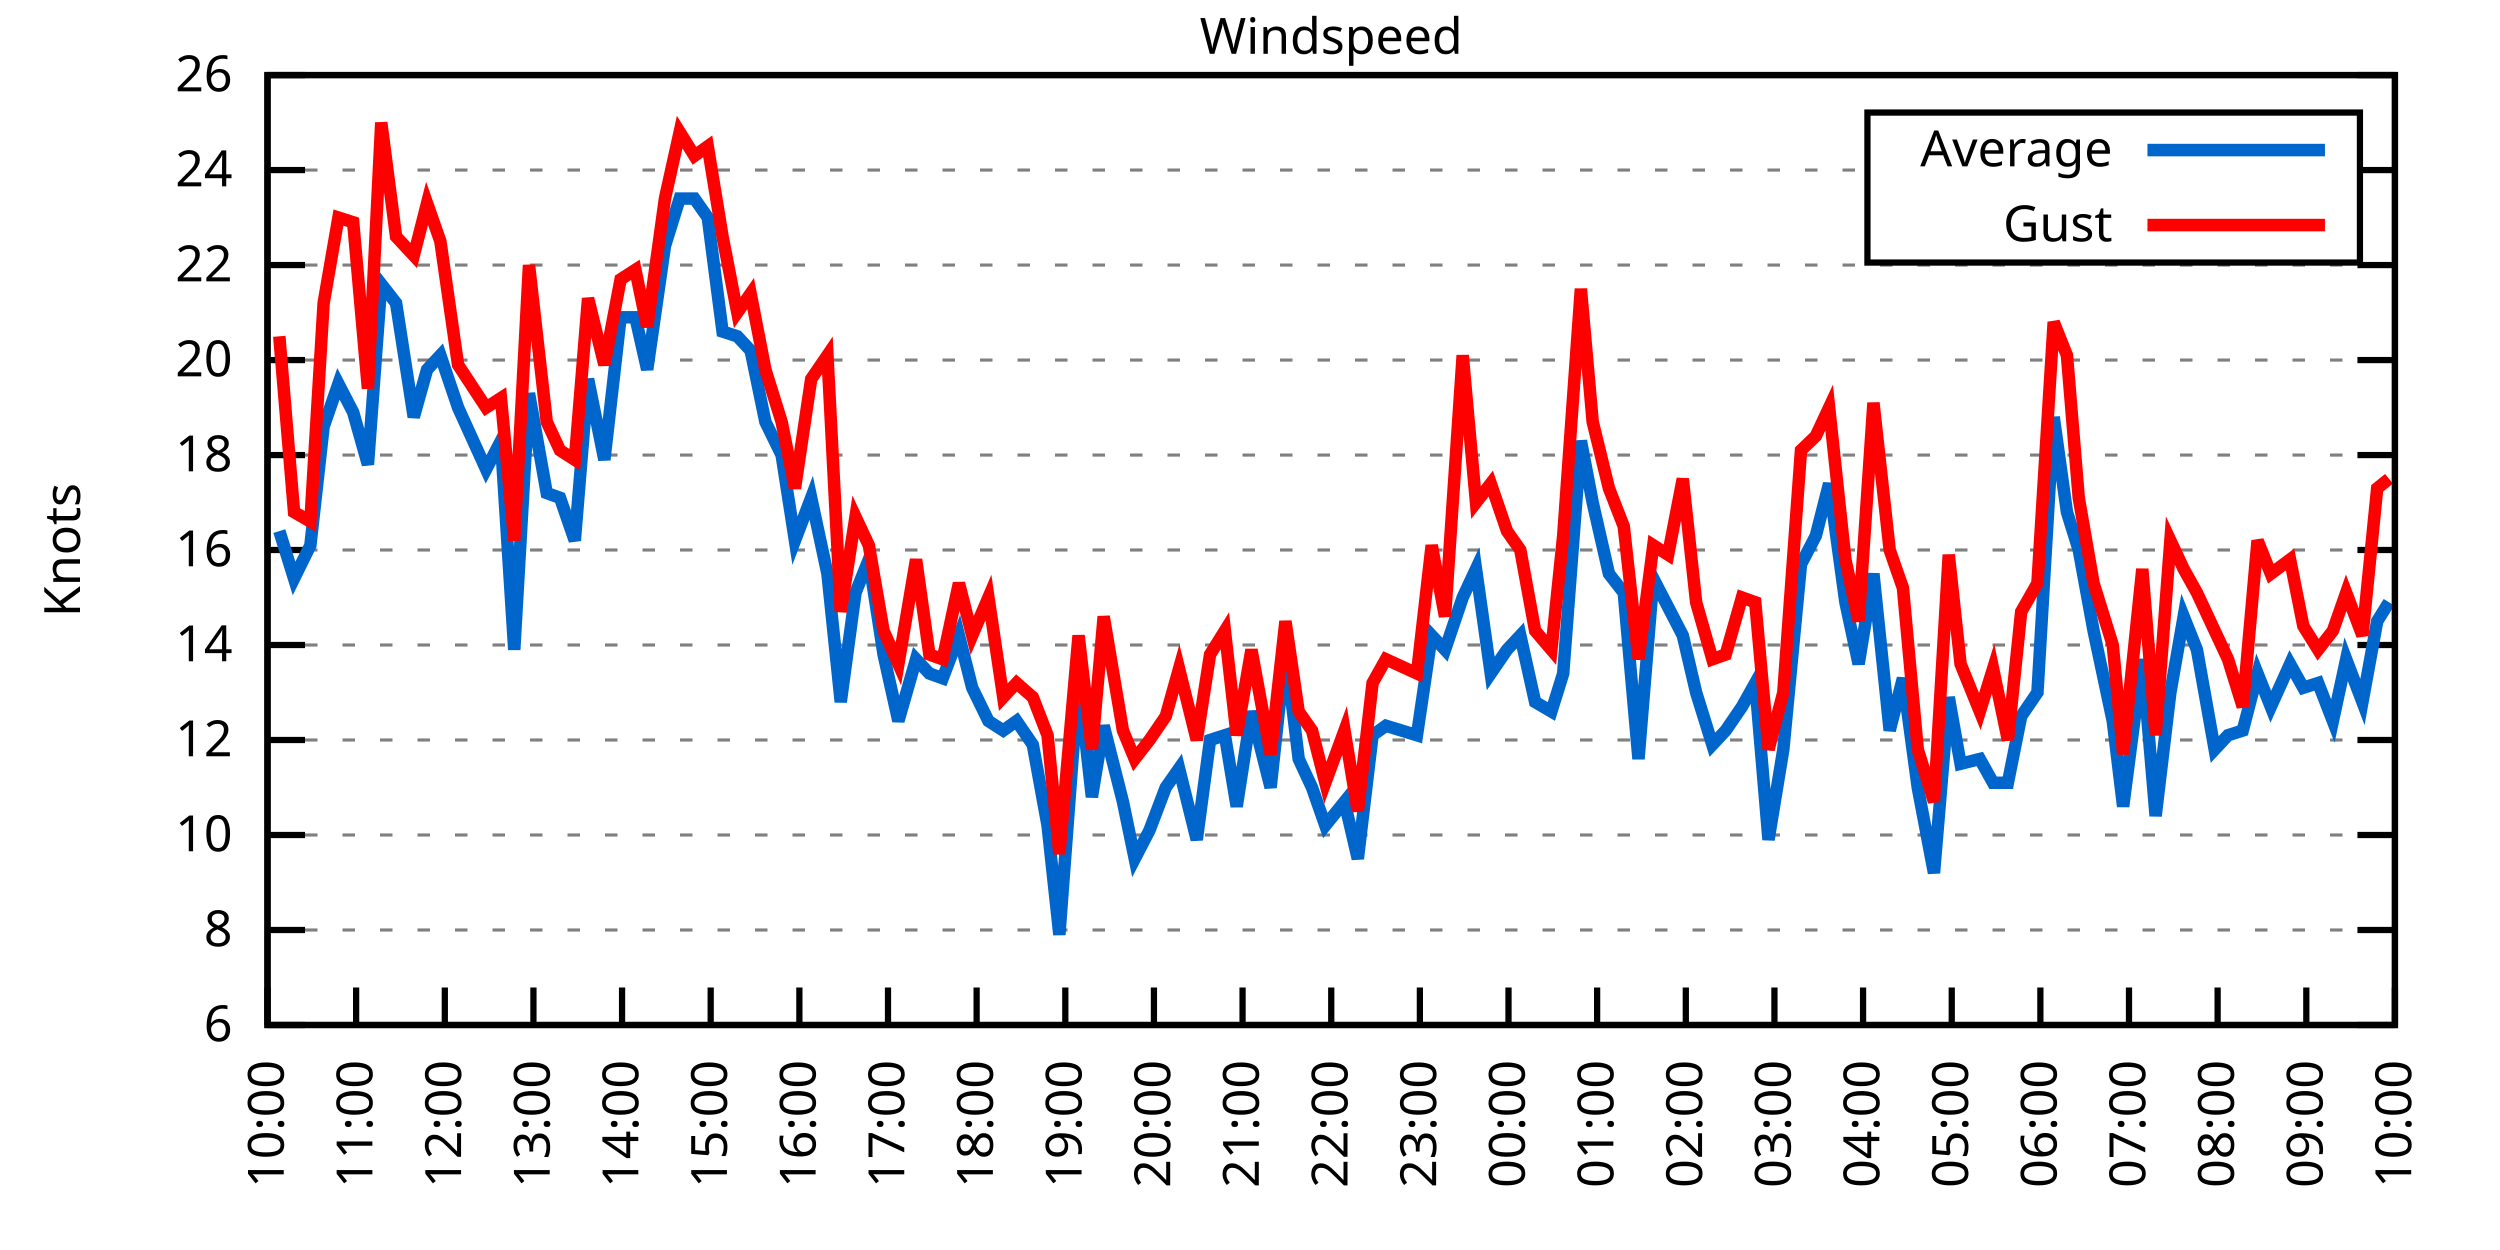
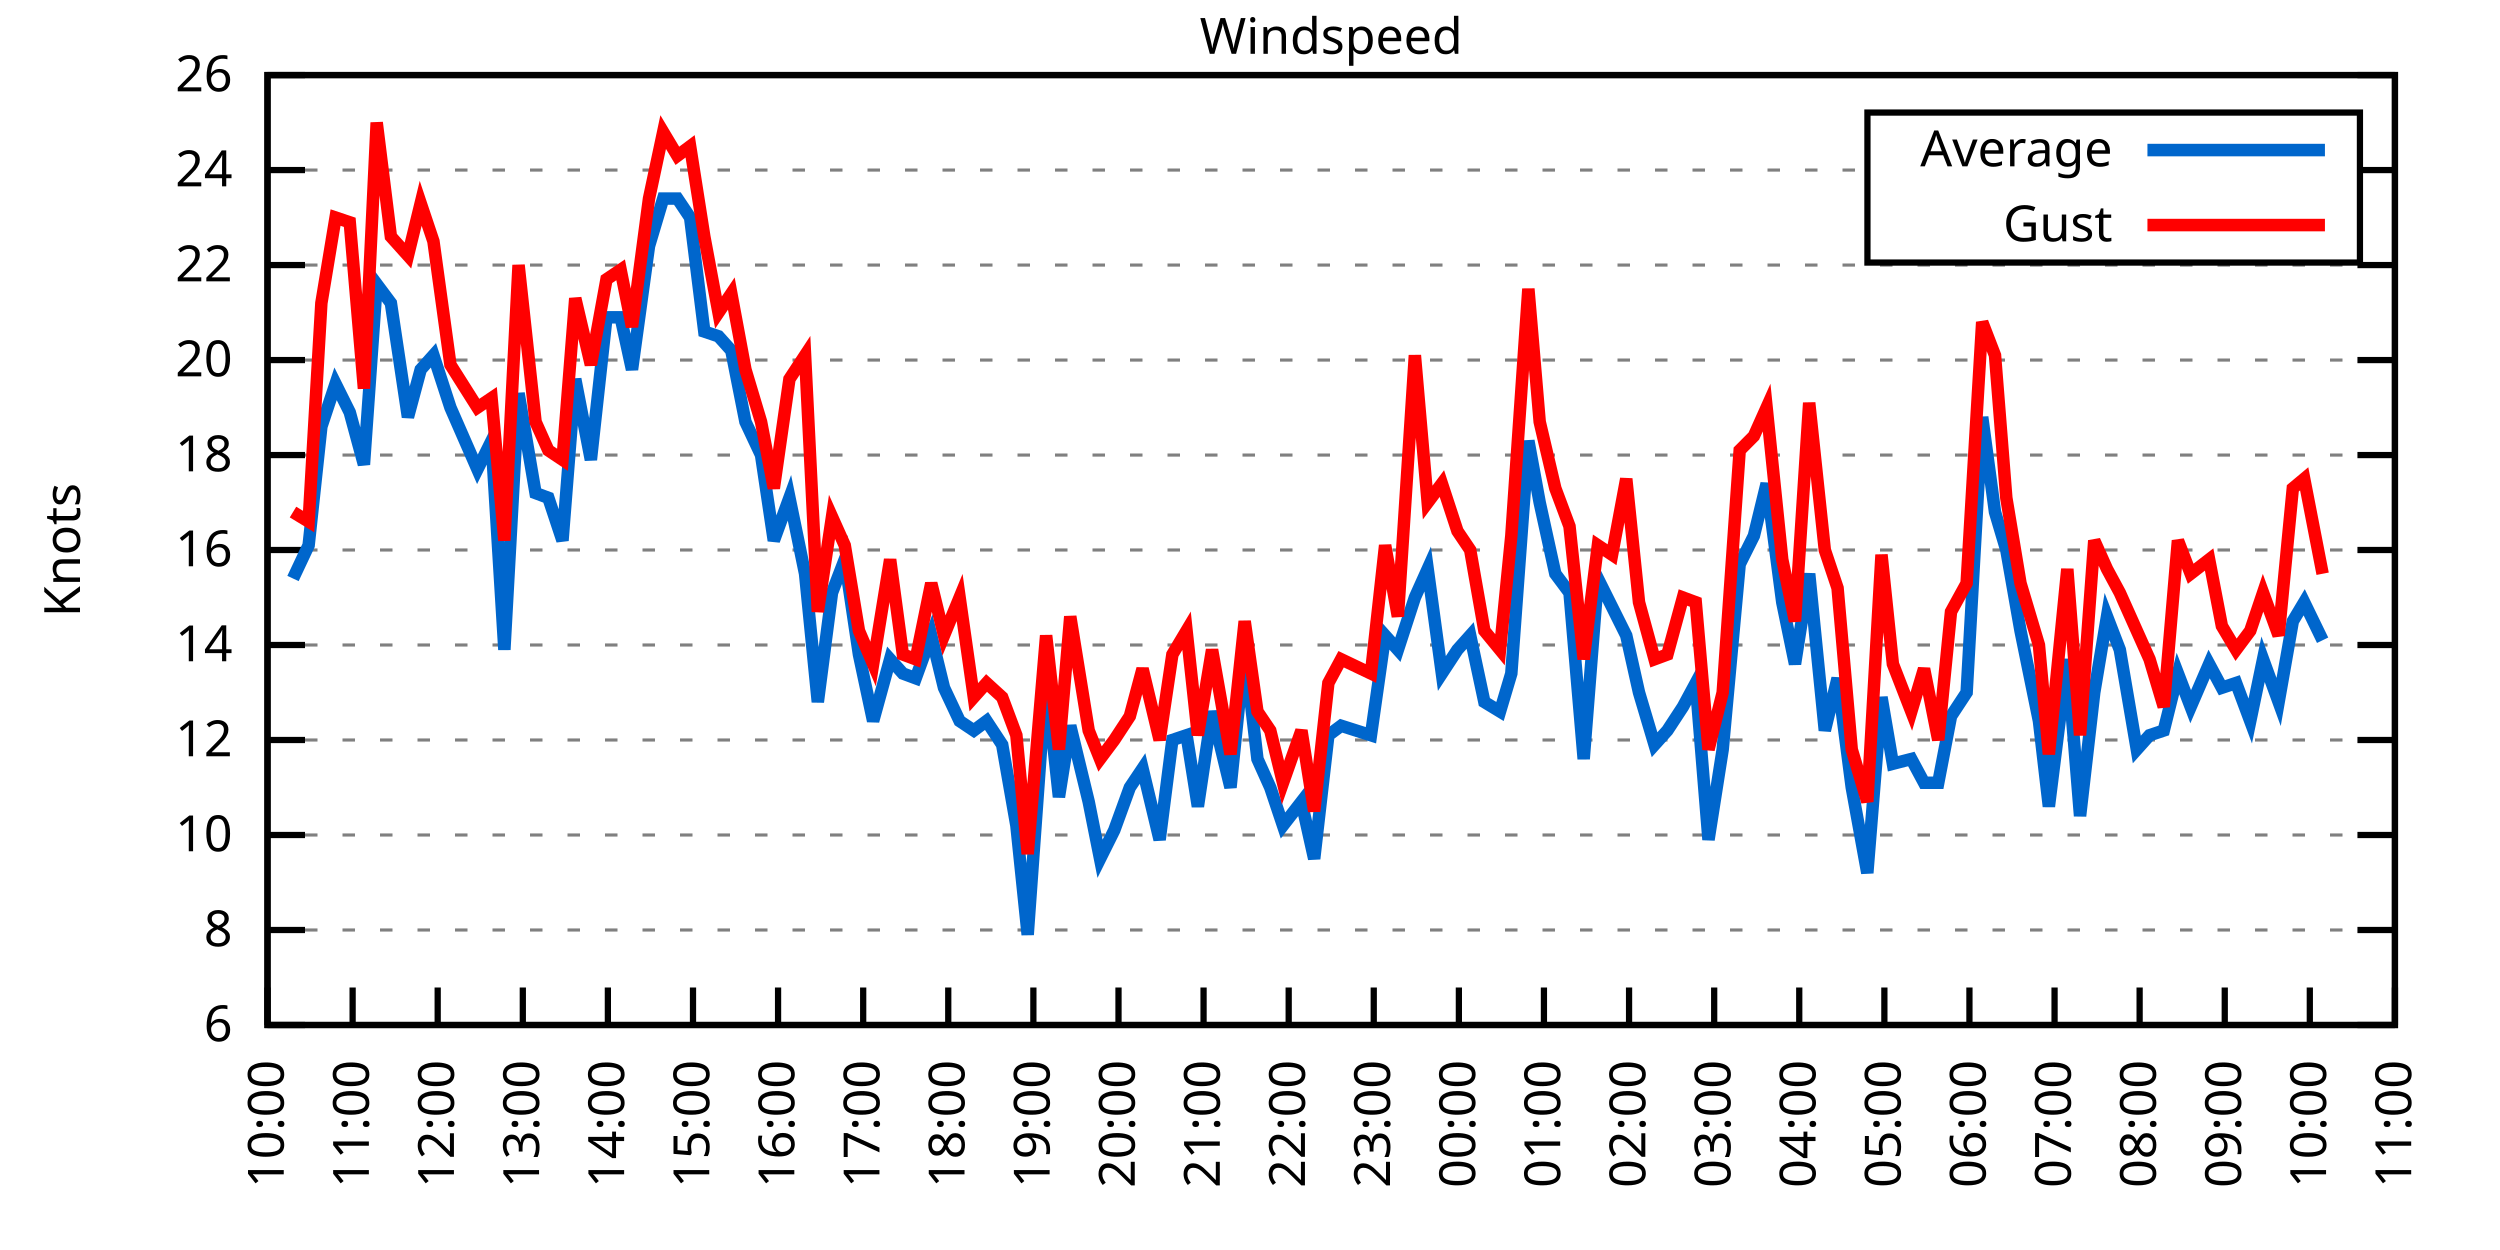
<svg xmlns="http://www.w3.org/2000/svg" xmlns:xlink="http://www.w3.org/1999/xlink" width="400" height="200" viewBox="0 0 400 200">
  <g id="gnuplot_canvas">
    <rect x="0" y="0" width="400" height="200" fill="none" />
    <defs>
      <circle id="gpDot" r="0.5" stroke-width="0.5" stroke="currentColor" />
      <path id="gpPt0" stroke-width="0.333" stroke="currentColor" d="M-1,0 h2 M0,-1 v2" />
      <path id="gpPt1" stroke-width="0.333" stroke="currentColor" d="M-1,-1 L1,1 M1,-1 L-1,1" />
      <path id="gpPt2" stroke-width="0.333" stroke="currentColor" d="M-1,0 L1,0 M0,-1 L0,1 M-1,-1 L1,1 M-1,1 L1,-1" />
      <rect id="gpPt3" stroke-width="0.333" stroke="currentColor" x="-1" y="-1" width="2" height="2" />
      <rect id="gpPt4" stroke-width="0.333" stroke="currentColor" fill="currentColor" x="-1" y="-1" width="2" height="2" />
      <circle id="gpPt5" stroke-width="0.333" stroke="currentColor" cx="0" cy="0" r="1" />
      <use xlink:href="#gpPt5" id="gpPt6" fill="currentColor" stroke="none" />
      <path id="gpPt7" stroke-width="0.333" stroke="currentColor" d="M0,-1.33 L-1.33,0.67 L1.33,0.67 z" />
      <use xlink:href="#gpPt7" id="gpPt8" fill="currentColor" stroke="none" />
      <use xlink:href="#gpPt7" id="gpPt9" stroke="currentColor" transform="rotate(180)" />
      <use xlink:href="#gpPt9" id="gpPt10" fill="currentColor" stroke="none" />
      <use xlink:href="#gpPt3" id="gpPt11" stroke="currentColor" transform="rotate(45)" />
      <use xlink:href="#gpPt11" id="gpPt12" fill="currentColor" stroke="none" />
      <path id="gpPt13" stroke-width="0.333" stroke="currentColor" d="M0,1.330 L1.265,0.411 L0.782,-1.067 L-0.782,-1.076 L-1.265,0.411 z" />
      <use xlink:href="#gpPt13" id="gpPt14" fill="currentColor" stroke="none" />
      <filter id="textbox" filterUnits="objectBoundingBox" x="0" y="0" height="1" width="1">
        <feFlood flood-color="white" flood-opacity="1" result="bgnd" />
        <feComposite in="SourceGraphic" in2="bgnd" operator="atop" />
      </filter>
      <filter id="greybox" filterUnits="objectBoundingBox" x="0" y="0" height="1" width="1">
        <feFlood flood-color="lightgrey" flood-opacity="1" result="grey" />
        <feComposite in="SourceGraphic" in2="grey" operator="atop" />
      </filter>
    </defs>
    <g fill="none" color="white" stroke="currentColor" stroke-width="1.00" stroke-linecap="butt" stroke-linejoin="miter">
</g>
    <g fill="none" color="black" stroke="currentColor" stroke-width="1.00" stroke-linecap="butt" stroke-linejoin="miter">
      <g stroke="none" shape-rendering="crispEdges">
        <polygon fill="rgb(255, 255, 255)" points="42.80,164.00 383.18,164.00 383.18,12.02 42.80,12.02 " />
      </g>
    </g>
    <g fill="none" color="black" stroke="currentColor" stroke-width="1.00" stroke-linecap="butt" stroke-linejoin="miter">
</g>
    <g fill="none" color="black" stroke="black" stroke-width="0.50" stroke-linecap="butt" stroke-linejoin="miter">
</g>
    <g fill="none" color="gray" stroke="currentColor" stroke-width="0.50" stroke-linecap="butt" stroke-linejoin="miter">
      <path stroke="gray" stroke-dasharray="2,4" class="gridline" d="M42.80,164.00 L383.19,164.00  " />
    </g>
    <g fill="none" color="gray" stroke="gray" stroke-width="1.00" stroke-linecap="butt" stroke-linejoin="miter">
</g>
    <g fill="none" color="black" stroke="currentColor" stroke-width="1.00" stroke-linecap="butt" stroke-linejoin="miter">
      <path stroke="black" d="M42.80,164.00 L48.80,164.00 M383.19,164.00 L377.19,164.00  " />
      <g transform="translate(37.20,166.60)" stroke="none" fill="black" font-family="Sans" font-size="8.00" text-anchor="end">
        <text>
          <tspan font-family="Sans"> 6</tspan>
        </text>
      </g>
    </g>
    <g fill="none" color="black" stroke="currentColor" stroke-width="1.00" stroke-linecap="butt" stroke-linejoin="miter">
</g>
    <g fill="none" color="black" stroke="black" stroke-width="0.50" stroke-linecap="butt" stroke-linejoin="miter">
</g>
    <g fill="none" color="gray" stroke="currentColor" stroke-width="0.50" stroke-linecap="butt" stroke-linejoin="miter">
      <path stroke="gray" stroke-dasharray="2,4" class="gridline" d="M42.80,148.80 L383.19,148.80  " />
    </g>
    <g fill="none" color="gray" stroke="gray" stroke-width="1.00" stroke-linecap="butt" stroke-linejoin="miter">
</g>
    <g fill="none" color="black" stroke="currentColor" stroke-width="1.00" stroke-linecap="butt" stroke-linejoin="miter">
      <path stroke="black" d="M42.80,148.80 L48.80,148.80 M383.19,148.80 L377.19,148.80  " />
      <g transform="translate(37.20,151.40)" stroke="none" fill="black" font-family="Sans" font-size="8.00" text-anchor="end">
        <text>
          <tspan font-family="Sans"> 8</tspan>
        </text>
      </g>
    </g>
    <g fill="none" color="black" stroke="currentColor" stroke-width="1.00" stroke-linecap="butt" stroke-linejoin="miter">
</g>
    <g fill="none" color="black" stroke="black" stroke-width="0.50" stroke-linecap="butt" stroke-linejoin="miter">
</g>
    <g fill="none" color="gray" stroke="currentColor" stroke-width="0.50" stroke-linecap="butt" stroke-linejoin="miter">
      <path stroke="gray" stroke-dasharray="2,4" class="gridline" d="M42.80,133.60 L383.19,133.60  " />
    </g>
    <g fill="none" color="gray" stroke="gray" stroke-width="1.00" stroke-linecap="butt" stroke-linejoin="miter">
</g>
    <g fill="none" color="black" stroke="currentColor" stroke-width="1.00" stroke-linecap="butt" stroke-linejoin="miter">
      <path stroke="black" d="M42.80,133.60 L48.80,133.60 M383.19,133.60 L377.19,133.60  " />
      <g transform="translate(37.20,136.20)" stroke="none" fill="black" font-family="Sans" font-size="8.00" text-anchor="end">
        <text>
          <tspan font-family="Sans"> 10</tspan>
        </text>
      </g>
    </g>
    <g fill="none" color="black" stroke="currentColor" stroke-width="1.00" stroke-linecap="butt" stroke-linejoin="miter">
</g>
    <g fill="none" color="black" stroke="black" stroke-width="0.50" stroke-linecap="butt" stroke-linejoin="miter">
</g>
    <g fill="none" color="gray" stroke="currentColor" stroke-width="0.50" stroke-linecap="butt" stroke-linejoin="miter">
      <path stroke="gray" stroke-dasharray="2,4" class="gridline" d="M42.80,118.40 L383.19,118.40  " />
    </g>
    <g fill="none" color="gray" stroke="gray" stroke-width="1.00" stroke-linecap="butt" stroke-linejoin="miter">
</g>
    <g fill="none" color="black" stroke="currentColor" stroke-width="1.00" stroke-linecap="butt" stroke-linejoin="miter">
      <path stroke="black" d="M42.80,118.40 L48.80,118.40 M383.19,118.40 L377.19,118.40  " />
      <g transform="translate(37.20,121.00)" stroke="none" fill="black" font-family="Sans" font-size="8.00" text-anchor="end">
        <text>
          <tspan font-family="Sans"> 12</tspan>
        </text>
      </g>
    </g>
    <g fill="none" color="black" stroke="currentColor" stroke-width="1.00" stroke-linecap="butt" stroke-linejoin="miter">
</g>
    <g fill="none" color="black" stroke="black" stroke-width="0.50" stroke-linecap="butt" stroke-linejoin="miter">
</g>
    <g fill="none" color="gray" stroke="currentColor" stroke-width="0.50" stroke-linecap="butt" stroke-linejoin="miter">
      <path stroke="gray" stroke-dasharray="2,4" class="gridline" d="M42.80,103.20 L383.19,103.20  " />
    </g>
    <g fill="none" color="gray" stroke="gray" stroke-width="1.00" stroke-linecap="butt" stroke-linejoin="miter">
</g>
    <g fill="none" color="black" stroke="currentColor" stroke-width="1.00" stroke-linecap="butt" stroke-linejoin="miter">
      <path stroke="black" d="M42.80,103.20 L48.80,103.20 M383.19,103.20 L377.19,103.20  " />
      <g transform="translate(37.20,105.80)" stroke="none" fill="black" font-family="Sans" font-size="8.00" text-anchor="end">
        <text>
          <tspan font-family="Sans"> 14</tspan>
        </text>
      </g>
    </g>
    <g fill="none" color="black" stroke="currentColor" stroke-width="1.00" stroke-linecap="butt" stroke-linejoin="miter">
</g>
    <g fill="none" color="black" stroke="black" stroke-width="0.50" stroke-linecap="butt" stroke-linejoin="miter">
</g>
    <g fill="none" color="gray" stroke="currentColor" stroke-width="0.50" stroke-linecap="butt" stroke-linejoin="miter">
      <path stroke="gray" stroke-dasharray="2,4" class="gridline" d="M42.80,88.00 L383.19,88.00  " />
    </g>
    <g fill="none" color="gray" stroke="gray" stroke-width="1.00" stroke-linecap="butt" stroke-linejoin="miter">
</g>
    <g fill="none" color="black" stroke="currentColor" stroke-width="1.00" stroke-linecap="butt" stroke-linejoin="miter">
      <path stroke="black" d="M42.80,88.00 L48.80,88.00 M383.19,88.00 L377.19,88.00  " />
      <g transform="translate(37.20,90.60)" stroke="none" fill="black" font-family="Sans" font-size="8.00" text-anchor="end">
        <text>
          <tspan font-family="Sans"> 16</tspan>
        </text>
      </g>
    </g>
    <g fill="none" color="black" stroke="currentColor" stroke-width="1.00" stroke-linecap="butt" stroke-linejoin="miter">
</g>
    <g fill="none" color="black" stroke="black" stroke-width="0.50" stroke-linecap="butt" stroke-linejoin="miter">
</g>
    <g fill="none" color="gray" stroke="currentColor" stroke-width="0.50" stroke-linecap="butt" stroke-linejoin="miter">
      <path stroke="gray" stroke-dasharray="2,4" class="gridline" d="M42.80,72.81 L383.19,72.81  " />
    </g>
    <g fill="none" color="gray" stroke="gray" stroke-width="1.00" stroke-linecap="butt" stroke-linejoin="miter">
</g>
    <g fill="none" color="black" stroke="currentColor" stroke-width="1.00" stroke-linecap="butt" stroke-linejoin="miter">
      <path stroke="black" d="M42.80,72.81 L48.80,72.81 M383.19,72.81 L377.19,72.81  " />
      <g transform="translate(37.20,75.41)" stroke="none" fill="black" font-family="Sans" font-size="8.00" text-anchor="end">
        <text>
          <tspan font-family="Sans"> 18</tspan>
        </text>
      </g>
    </g>
    <g fill="none" color="black" stroke="currentColor" stroke-width="1.00" stroke-linecap="butt" stroke-linejoin="miter">
</g>
    <g fill="none" color="black" stroke="black" stroke-width="0.50" stroke-linecap="butt" stroke-linejoin="miter">
</g>
    <g fill="none" color="gray" stroke="currentColor" stroke-width="0.50" stroke-linecap="butt" stroke-linejoin="miter">
      <path stroke="gray" stroke-dasharray="2,4" class="gridline" d="M42.80,57.61 L383.19,57.61  " />
    </g>
    <g fill="none" color="gray" stroke="gray" stroke-width="1.00" stroke-linecap="butt" stroke-linejoin="miter">
</g>
    <g fill="none" color="black" stroke="currentColor" stroke-width="1.00" stroke-linecap="butt" stroke-linejoin="miter">
      <path stroke="black" d="M42.80,57.61 L48.80,57.61 M383.19,57.61 L377.19,57.61  " />
      <g transform="translate(37.20,60.21)" stroke="none" fill="black" font-family="Sans" font-size="8.00" text-anchor="end">
        <text>
          <tspan font-family="Sans"> 20</tspan>
        </text>
      </g>
    </g>
    <g fill="none" color="black" stroke="currentColor" stroke-width="1.00" stroke-linecap="butt" stroke-linejoin="miter">
</g>
    <g fill="none" color="black" stroke="black" stroke-width="0.50" stroke-linecap="butt" stroke-linejoin="miter">
</g>
    <g fill="none" color="gray" stroke="currentColor" stroke-width="0.50" stroke-linecap="butt" stroke-linejoin="miter">
      <path stroke="gray" stroke-dasharray="2,4" class="gridline" d="M42.80,42.41 L383.19,42.41  " />
    </g>
    <g fill="none" color="gray" stroke="gray" stroke-width="1.00" stroke-linecap="butt" stroke-linejoin="miter">
</g>
    <g fill="none" color="black" stroke="currentColor" stroke-width="1.00" stroke-linecap="butt" stroke-linejoin="miter">
      <path stroke="black" d="M42.80,42.41 L48.80,42.41 M383.19,42.41 L377.19,42.41  " />
      <g transform="translate(37.20,45.01)" stroke="none" fill="black" font-family="Sans" font-size="8.00" text-anchor="end">
        <text>
          <tspan font-family="Sans"> 22</tspan>
        </text>
      </g>
    </g>
    <g fill="none" color="black" stroke="currentColor" stroke-width="1.00" stroke-linecap="butt" stroke-linejoin="miter">
</g>
    <g fill="none" color="black" stroke="black" stroke-width="0.50" stroke-linecap="butt" stroke-linejoin="miter">
</g>
    <g fill="none" color="gray" stroke="currentColor" stroke-width="0.50" stroke-linecap="butt" stroke-linejoin="miter">
      <path stroke="gray" stroke-dasharray="2,4" class="gridline" d="M42.80,27.21 L298.79,27.21 M377.59,27.21 L383.19,27.21  " />
    </g>
    <g fill="none" color="gray" stroke="gray" stroke-width="1.00" stroke-linecap="butt" stroke-linejoin="miter">
</g>
    <g fill="none" color="black" stroke="currentColor" stroke-width="1.00" stroke-linecap="butt" stroke-linejoin="miter">
      <path stroke="black" d="M42.80,27.21 L48.80,27.21 M383.19,27.21 L377.19,27.21  " />
      <g transform="translate(37.20,29.81)" stroke="none" fill="black" font-family="Sans" font-size="8.00" text-anchor="end">
        <text>
          <tspan font-family="Sans"> 24</tspan>
        </text>
      </g>
    </g>
    <g fill="none" color="black" stroke="currentColor" stroke-width="1.00" stroke-linecap="butt" stroke-linejoin="miter">
</g>
    <g fill="none" color="black" stroke="black" stroke-width="0.50" stroke-linecap="butt" stroke-linejoin="miter">
</g>
    <g fill="none" color="gray" stroke="currentColor" stroke-width="0.50" stroke-linecap="butt" stroke-linejoin="miter">
      <path stroke="gray" stroke-dasharray="2,4" class="gridline" d="M42.80,12.01 L383.19,12.01  " />
    </g>
    <g fill="none" color="gray" stroke="gray" stroke-width="1.00" stroke-linecap="butt" stroke-linejoin="miter">
</g>
    <g fill="none" color="black" stroke="currentColor" stroke-width="1.00" stroke-linecap="butt" stroke-linejoin="miter">
      <path stroke="black" d="M42.80,12.01 L48.80,12.01 M383.19,12.01 L377.19,12.01  " />
      <g transform="translate(37.20,14.61)" stroke="none" fill="black" font-family="Sans" font-size="8.00" text-anchor="end">
        <text>
          <tspan font-family="Sans"> 26</tspan>
        </text>
      </g>
    </g>
    <g fill="none" color="black" stroke="currentColor" stroke-width="1.00" stroke-linecap="butt" stroke-linejoin="miter">
      <path stroke="black" d="M42.80,164.00 L42.80,158.00  " />
      <g transform="translate(45.40,169.60) rotate(270.00)" stroke="none" fill="black" font-family="Sans" font-size="8.00" text-anchor="end">
        <text>
          <tspan font-family="Sans">10:00</tspan>
        </text>
      </g>
    </g>
    <g fill="none" color="black" stroke="currentColor" stroke-width="1.00" stroke-linecap="butt" stroke-linejoin="miter">
-       <path stroke="black" d="M56.98,164.00 L56.98,158.00  " />
-       <g transform="translate(59.58,169.60) rotate(270.00)" stroke="none" fill="black" font-family="Sans" font-size="8.00" text-anchor="end">
+       <path stroke="black" d="M56.42,164.00 L56.42,158.00  " />
+       <g transform="translate(59.02,169.60) rotate(270.00)" stroke="none" fill="black" font-family="Sans" font-size="8.00" text-anchor="end">
        <text>
          <tspan font-family="Sans">11:00</tspan>
        </text>
      </g>
    </g>
    <g fill="none" color="black" stroke="currentColor" stroke-width="1.00" stroke-linecap="butt" stroke-linejoin="miter">
-       <path stroke="black" d="M71.17,164.00 L71.17,158.00  " />
-       <g transform="translate(73.77,169.60) rotate(270.00)" stroke="none" fill="black" font-family="Sans" font-size="8.00" text-anchor="end">
+       <path stroke="black" d="M70.03,164.00 L70.03,158.00  " />
+       <g transform="translate(72.63,169.60) rotate(270.00)" stroke="none" fill="black" font-family="Sans" font-size="8.00" text-anchor="end">
        <text>
          <tspan font-family="Sans">12:00</tspan>
        </text>
      </g>
    </g>
    <g fill="none" color="black" stroke="currentColor" stroke-width="1.00" stroke-linecap="butt" stroke-linejoin="miter">
-       <path stroke="black" d="M85.35,164.00 L85.35,158.00  " />
-       <g transform="translate(87.95,169.60) rotate(270.00)" stroke="none" fill="black" font-family="Sans" font-size="8.00" text-anchor="end">
+       <path stroke="black" d="M83.65,164.00 L83.65,158.00  " />
+       <g transform="translate(86.25,169.60) rotate(270.00)" stroke="none" fill="black" font-family="Sans" font-size="8.00" text-anchor="end">
        <text>
          <tspan font-family="Sans">13:00</tspan>
        </text>
      </g>
    </g>
    <g fill="none" color="black" stroke="currentColor" stroke-width="1.00" stroke-linecap="butt" stroke-linejoin="miter">
-       <path stroke="black" d="M99.53,164.00 L99.53,158.00  " />
-       <g transform="translate(102.13,169.60) rotate(270.00)" stroke="none" fill="black" font-family="Sans" font-size="8.00" text-anchor="end">
+       <path stroke="black" d="M97.26,164.00 L97.26,158.00  " />
+       <g transform="translate(99.86,169.60) rotate(270.00)" stroke="none" fill="black" font-family="Sans" font-size="8.00" text-anchor="end">
        <text>
          <tspan font-family="Sans">14:00</tspan>
        </text>
      </g>
    </g>
    <g fill="none" color="black" stroke="currentColor" stroke-width="1.00" stroke-linecap="butt" stroke-linejoin="miter">
-       <path stroke="black" d="M113.71,164.00 L113.71,158.00  " />
-       <g transform="translate(116.31,169.60) rotate(270.00)" stroke="none" fill="black" font-family="Sans" font-size="8.00" text-anchor="end">
+       <path stroke="black" d="M110.88,164.00 L110.88,158.00  " />
+       <g transform="translate(113.48,169.60) rotate(270.00)" stroke="none" fill="black" font-family="Sans" font-size="8.00" text-anchor="end">
        <text>
          <tspan font-family="Sans">15:00</tspan>
        </text>
      </g>
    </g>
    <g fill="none" color="black" stroke="currentColor" stroke-width="1.00" stroke-linecap="butt" stroke-linejoin="miter">
-       <path stroke="black" d="M127.90,164.00 L127.90,158.00  " />
-       <g transform="translate(130.50,169.60) rotate(270.00)" stroke="none" fill="black" font-family="Sans" font-size="8.00" text-anchor="end">
+       <path stroke="black" d="M124.49,164.00 L124.49,158.00  " />
+       <g transform="translate(127.09,169.60) rotate(270.00)" stroke="none" fill="black" font-family="Sans" font-size="8.00" text-anchor="end">
        <text>
          <tspan font-family="Sans">16:00</tspan>
        </text>
      </g>
    </g>
    <g fill="none" color="black" stroke="currentColor" stroke-width="1.00" stroke-linecap="butt" stroke-linejoin="miter">
-       <path stroke="black" d="M142.08,164.00 L142.08,158.00  " />
-       <g transform="translate(144.68,169.60) rotate(270.00)" stroke="none" fill="black" font-family="Sans" font-size="8.00" text-anchor="end">
+       <path stroke="black" d="M138.11,164.00 L138.11,158.00  " />
+       <g transform="translate(140.71,169.60) rotate(270.00)" stroke="none" fill="black" font-family="Sans" font-size="8.00" text-anchor="end">
        <text>
          <tspan font-family="Sans">17:00</tspan>
        </text>
      </g>
    </g>
    <g fill="none" color="black" stroke="currentColor" stroke-width="1.00" stroke-linecap="butt" stroke-linejoin="miter">
-       <path stroke="black" d="M156.26,164.00 L156.26,158.00  " />
-       <g transform="translate(158.86,169.60) rotate(270.00)" stroke="none" fill="black" font-family="Sans" font-size="8.00" text-anchor="end">
+       <path stroke="black" d="M151.72,164.00 L151.72,158.00  " />
+       <g transform="translate(154.32,169.60) rotate(270.00)" stroke="none" fill="black" font-family="Sans" font-size="8.00" text-anchor="end">
        <text>
          <tspan font-family="Sans">18:00</tspan>
        </text>
      </g>
    </g>
    <g fill="none" color="black" stroke="currentColor" stroke-width="1.00" stroke-linecap="butt" stroke-linejoin="miter">
-       <path stroke="black" d="M170.45,164.00 L170.45,158.00  " />
-       <g transform="translate(173.05,169.60) rotate(270.00)" stroke="none" fill="black" font-family="Sans" font-size="8.00" text-anchor="end">
+       <path stroke="black" d="M165.34,164.00 L165.34,158.00  " />
+       <g transform="translate(167.94,169.60) rotate(270.00)" stroke="none" fill="black" font-family="Sans" font-size="8.00" text-anchor="end">
        <text>
          <tspan font-family="Sans">19:00</tspan>
        </text>
      </g>
    </g>
    <g fill="none" color="black" stroke="currentColor" stroke-width="1.00" stroke-linecap="butt" stroke-linejoin="miter">
-       <path stroke="black" d="M184.63,164.00 L184.63,158.00  " />
-       <g transform="translate(187.23,169.60) rotate(270.00)" stroke="none" fill="black" font-family="Sans" font-size="8.00" text-anchor="end">
+       <path stroke="black" d="M178.96,164.00 L178.96,158.00  " />
+       <g transform="translate(181.56,169.60) rotate(270.00)" stroke="none" fill="black" font-family="Sans" font-size="8.00" text-anchor="end">
        <text>
          <tspan font-family="Sans">20:00</tspan>
        </text>
      </g>
    </g>
    <g fill="none" color="black" stroke="currentColor" stroke-width="1.00" stroke-linecap="butt" stroke-linejoin="miter">
-       <path stroke="black" d="M198.81,164.00 L198.81,158.00  " />
-       <g transform="translate(201.41,169.60) rotate(270.00)" stroke="none" fill="black" font-family="Sans" font-size="8.00" text-anchor="end">
+       <path stroke="black" d="M192.57,164.00 L192.57,158.00  " />
+       <g transform="translate(195.17,169.60) rotate(270.00)" stroke="none" fill="black" font-family="Sans" font-size="8.00" text-anchor="end">
        <text>
          <tspan font-family="Sans">21:00</tspan>
        </text>
      </g>
    </g>
    <g fill="none" color="black" stroke="currentColor" stroke-width="1.00" stroke-linecap="butt" stroke-linejoin="miter">
-       <path stroke="black" d="M213.00,164.00 L213.00,158.00  " />
-       <g transform="translate(215.60,169.60) rotate(270.00)" stroke="none" fill="black" font-family="Sans" font-size="8.00" text-anchor="end">
+       <path stroke="black" d="M206.19,164.00 L206.19,158.00  " />
+       <g transform="translate(208.79,169.60) rotate(270.00)" stroke="none" fill="black" font-family="Sans" font-size="8.00" text-anchor="end">
        <text>
          <tspan font-family="Sans">22:00</tspan>
        </text>
      </g>
    </g>
    <g fill="none" color="black" stroke="currentColor" stroke-width="1.00" stroke-linecap="butt" stroke-linejoin="miter">
-       <path stroke="black" d="M227.18,164.00 L227.18,158.00  " />
-       <g transform="translate(229.78,169.60) rotate(270.00)" stroke="none" fill="black" font-family="Sans" font-size="8.00" text-anchor="end">
+       <path stroke="black" d="M219.80,164.00 L219.80,158.00  " />
+       <g transform="translate(222.40,169.60) rotate(270.00)" stroke="none" fill="black" font-family="Sans" font-size="8.00" text-anchor="end">
        <text>
          <tspan font-family="Sans">23:00</tspan>
        </text>
      </g>
    </g>
    <g fill="none" color="black" stroke="currentColor" stroke-width="1.00" stroke-linecap="butt" stroke-linejoin="miter">
-       <path stroke="black" d="M241.36,164.00 L241.36,158.00  " />
-       <g transform="translate(243.96,169.60) rotate(270.00)" stroke="none" fill="black" font-family="Sans" font-size="8.00" text-anchor="end">
+       <path stroke="black" d="M233.42,164.00 L233.42,158.00  " />
+       <g transform="translate(236.02,169.60) rotate(270.00)" stroke="none" fill="black" font-family="Sans" font-size="8.00" text-anchor="end">
        <text>
          <tspan font-family="Sans">00:00</tspan>
        </text>
      </g>
    </g>
    <g fill="none" color="black" stroke="currentColor" stroke-width="1.00" stroke-linecap="butt" stroke-linejoin="miter">
-       <path stroke="black" d="M255.54,164.00 L255.54,158.00  " />
-       <g transform="translate(258.14,169.60) rotate(270.00)" stroke="none" fill="black" font-family="Sans" font-size="8.00" text-anchor="end">
+       <path stroke="black" d="M247.03,164.00 L247.03,158.00  " />
+       <g transform="translate(249.63,169.60) rotate(270.00)" stroke="none" fill="black" font-family="Sans" font-size="8.00" text-anchor="end">
        <text>
          <tspan font-family="Sans">01:00</tspan>
        </text>
      </g>
    </g>
    <g fill="none" color="black" stroke="currentColor" stroke-width="1.00" stroke-linecap="butt" stroke-linejoin="miter">
-       <path stroke="black" d="M269.73,164.00 L269.73,158.00  " />
-       <g transform="translate(272.33,169.60) rotate(270.00)" stroke="none" fill="black" font-family="Sans" font-size="8.00" text-anchor="end">
+       <path stroke="black" d="M260.65,164.00 L260.65,158.00  " />
+       <g transform="translate(263.25,169.60) rotate(270.00)" stroke="none" fill="black" font-family="Sans" font-size="8.00" text-anchor="end">
        <text>
          <tspan font-family="Sans">02:00</tspan>
        </text>
      </g>
    </g>
    <g fill="none" color="black" stroke="currentColor" stroke-width="1.00" stroke-linecap="butt" stroke-linejoin="miter">
-       <path stroke="black" d="M283.91,164.00 L283.91,158.00  " />
-       <g transform="translate(286.51,169.60) rotate(270.00)" stroke="none" fill="black" font-family="Sans" font-size="8.00" text-anchor="end">
+       <path stroke="black" d="M274.27,164.00 L274.27,158.00  " />
+       <g transform="translate(276.87,169.60) rotate(270.00)" stroke="none" fill="black" font-family="Sans" font-size="8.00" text-anchor="end">
        <text>
          <tspan font-family="Sans">03:00</tspan>
        </text>
      </g>
    </g>
    <g fill="none" color="black" stroke="currentColor" stroke-width="1.00" stroke-linecap="butt" stroke-linejoin="miter">
-       <path stroke="black" d="M298.09,164.00 L298.09,158.00  " />
-       <g transform="translate(300.69,169.60) rotate(270.00)" stroke="none" fill="black" font-family="Sans" font-size="8.00" text-anchor="end">
+       <path stroke="black" d="M287.88,164.00 L287.88,158.00  " />
+       <g transform="translate(290.48,169.60) rotate(270.00)" stroke="none" fill="black" font-family="Sans" font-size="8.00" text-anchor="end">
        <text>
          <tspan font-family="Sans">04:00</tspan>
        </text>
      </g>
    </g>
    <g fill="none" color="black" stroke="currentColor" stroke-width="1.00" stroke-linecap="butt" stroke-linejoin="miter">
-       <path stroke="black" d="M312.28,164.00 L312.28,158.00  " />
-       <g transform="translate(314.88,169.60) rotate(270.00)" stroke="none" fill="black" font-family="Sans" font-size="8.00" text-anchor="end">
+       <path stroke="black" d="M301.50,164.00 L301.50,158.00  " />
+       <g transform="translate(304.10,169.60) rotate(270.00)" stroke="none" fill="black" font-family="Sans" font-size="8.00" text-anchor="end">
        <text>
          <tspan font-family="Sans">05:00</tspan>
        </text>
      </g>
    </g>
    <g fill="none" color="black" stroke="currentColor" stroke-width="1.00" stroke-linecap="butt" stroke-linejoin="miter">
-       <path stroke="black" d="M326.46,164.00 L326.46,158.00  " />
-       <g transform="translate(329.06,169.60) rotate(270.00)" stroke="none" fill="black" font-family="Sans" font-size="8.00" text-anchor="end">
+       <path stroke="black" d="M315.11,164.00 L315.11,158.00  " />
+       <g transform="translate(317.71,169.60) rotate(270.00)" stroke="none" fill="black" font-family="Sans" font-size="8.00" text-anchor="end">
        <text>
          <tspan font-family="Sans">06:00</tspan>
        </text>
      </g>
    </g>
    <g fill="none" color="black" stroke="currentColor" stroke-width="1.00" stroke-linecap="butt" stroke-linejoin="miter">
-       <path stroke="black" d="M340.64,164.00 L340.64,158.00  " />
-       <g transform="translate(343.24,169.60) rotate(270.00)" stroke="none" fill="black" font-family="Sans" font-size="8.00" text-anchor="end">
+       <path stroke="black" d="M328.73,164.00 L328.73,158.00  " />
+       <g transform="translate(331.33,169.60) rotate(270.00)" stroke="none" fill="black" font-family="Sans" font-size="8.00" text-anchor="end">
        <text>
          <tspan font-family="Sans">07:00</tspan>
        </text>
      </g>
    </g>
    <g fill="none" color="black" stroke="currentColor" stroke-width="1.00" stroke-linecap="butt" stroke-linejoin="miter">
-       <path stroke="black" d="M354.82,164.00 L354.82,158.00  " />
-       <g transform="translate(357.42,169.60) rotate(270.00)" stroke="none" fill="black" font-family="Sans" font-size="8.00" text-anchor="end">
+       <path stroke="black" d="M342.34,164.00 L342.34,158.00  " />
+       <g transform="translate(344.94,169.60) rotate(270.00)" stroke="none" fill="black" font-family="Sans" font-size="8.00" text-anchor="end">
        <text>
          <tspan font-family="Sans">08:00</tspan>
        </text>
      </g>
    </g>
    <g fill="none" color="black" stroke="currentColor" stroke-width="1.00" stroke-linecap="butt" stroke-linejoin="miter">
-       <path stroke="black" d="M369.01,164.00 L369.01,158.00  " />
-       <g transform="translate(371.61,169.60) rotate(270.00)" stroke="none" fill="black" font-family="Sans" font-size="8.00" text-anchor="end">
+       <path stroke="black" d="M355.96,164.00 L355.96,158.00  " />
+       <g transform="translate(358.56,169.60) rotate(270.00)" stroke="none" fill="black" font-family="Sans" font-size="8.00" text-anchor="end">
        <text>
          <tspan font-family="Sans">09:00</tspan>
+         </text>
+       </g>
+     </g>
+     <g fill="none" color="black" stroke="currentColor" stroke-width="1.00" stroke-linecap="butt" stroke-linejoin="miter">
+       <path stroke="black" d="M369.57,164.00 L369.57,158.00  " />
+       <g transform="translate(372.17,169.60) rotate(270.00)" stroke="none" fill="black" font-family="Sans" font-size="8.00" text-anchor="end">
+         <text>
+           <tspan font-family="Sans">10:00</tspan>
        </text>
      </g>
    </g>
    <g fill="none" color="black" stroke="currentColor" stroke-width="1.00" stroke-linecap="butt" stroke-linejoin="miter">
      <path stroke="black" d="M383.19,164.00 L383.19,158.00  " />
      <g transform="translate(385.79,169.60) rotate(270.00)" stroke="none" fill="black" font-family="Sans" font-size="8.00" text-anchor="end">
        <text>
-           <tspan font-family="Sans">10:00</tspan>
+           <tspan font-family="Sans">11:00</tspan>
        </text>
      </g>
    </g>
    <g fill="none" color="black" stroke="currentColor" stroke-width="1.00" stroke-linecap="butt" stroke-linejoin="miter">
</g>
    <g fill="none" color="black" stroke="currentColor" stroke-width="1.00" stroke-linecap="butt" stroke-linejoin="miter">
      <path stroke="black" d="M42.80,12.01 L42.80,164.00 L383.19,164.00 L383.19,12.01 L42.80,12.01 Z  " />
    </g>
    <g fill="none" color="black" stroke="currentColor" stroke-width="1.00" stroke-linecap="butt" stroke-linejoin="miter">
</g>
    <g fill="none" color="black" stroke="currentColor" stroke-width="1.00" stroke-linecap="butt" stroke-linejoin="miter">
      <path stroke="black" d="M298.79,42.01 L298.79,18.01 L377.59,18.01 L377.59,42.01 L298.79,42.01 Z  " />
    </g>
    <g id="Windspeed_plot_1">
      <g fill="none" color="white" stroke="black" stroke-width="2.00" stroke-linecap="butt" stroke-linejoin="miter">
</g>
      <g fill="none" color="black" stroke="currentColor" stroke-width="2.00" stroke-linecap="butt" stroke-linejoin="miter">
        <g transform="translate(337.99,26.61)" stroke="none" fill="black" font-family="Sans" font-size="8.00" text-anchor="end">
          <text>
            <tspan font-family="Sans">Average</tspan>
          </text>
        </g>
      </g>
      <g fill="none" color="black" stroke="currentColor" stroke-width="2.00" stroke-linecap="butt" stroke-linejoin="miter">
-         <path stroke="rgb(  0, 102, 204)" d="M343.59,24.01 L371.99,24.01 M44.69,84.97 L47.05,92.56 L49.66,87.25 L51.78,68.25 L54.15,61.41 L56.51,65.97   L58.87,74.33 L61.00,45.45 L63.37,48.49 L66.20,66.73 L68.33,59.13 L70.46,56.85 L73.29,65.21 L77.78,75.09   L80.15,70.53 L82.28,103.96 L84.64,62.93 L87.48,78.89 L89.60,79.65 L91.97,86.49 L94.09,60.65 L96.70,73.57   L99.30,50.77 L101.66,50.77 L103.55,59.13 L106.39,39.37 L108.75,31.77 L111.11,31.77 L113.24,34.81 L115.61,53.05   L117.97,53.81 L120.10,56.09 L122.46,67.49 L125.06,72.81 L127.19,86.49 L129.79,79.65 L132.39,91.80 L134.52,112.32   L136.88,94.84 L139.01,89.52 L141.37,104.72 L143.74,115.36 L146.57,105.48 L148.70,107.76 L150.83,108.52 L153.43,101.68   L155.55,110.04 L158.15,115.36 L160.52,116.88 L162.65,115.36 L165.25,119.16 L167.61,132.08 L169.50,149.56 L172.57,108.52   L174.70,127.52 L176.59,116.12 L179.67,128.28 L181.56,137.40 L183.92,132.84 L186.52,126.00 L188.65,122.96 L191.48,134.36   L193.61,118.40 L195.98,117.64 L197.87,129.04 L200.23,113.84 L203.30,126.00 L205.67,103.96 L207.79,121.44 L209.92,126.00   L212.05,132.08 L215.12,128.28 L217.25,137.40 L219.61,117.64 L221.74,116.12 L226.71,117.64 L229.07,101.68 L231.20,103.96   L234.03,95.60 L236.16,91.04 L238.52,107.76 L241.12,103.96 L243.25,101.68 L245.62,112.32 L248.22,113.84 L250.11,107.76   L252.94,70.53 L254.83,80.41 L257.43,91.80 L259.80,94.84 L262.16,121.44 L264.53,92.56 L266.89,97.12 L269.25,101.68   L271.38,110.80 L273.98,119.16 L276.11,116.88 L278.71,113.08 L280.84,109.28 L282.96,134.36 L285.33,119.92 L288.16,90.28   L290.53,85.73 L292.66,77.37 L295.26,96.36 L297.38,106.24 L299.75,91.80 L302.35,116.88 L304.47,108.52 L306.84,126.00   L309.44,139.68 L311.80,111.56 L313.69,122.20 L316.77,121.44 L318.89,125.24 L321.26,125.24 L323.39,114.60 L325.99,110.80   L328.59,66.73 L330.71,81.93 L332.60,88.00 L334.97,100.92 L338.04,115.36 L339.70,129.04 L342.77,105.48 L344.90,130.56   L347.26,110.80 L349.39,98.64 L351.51,103.96 L354.35,119.92 L356.48,117.64 L358.84,116.88 L361.21,107.76 L363.33,113.08   L366.41,106.24 L368.53,110.04 L370.90,109.28 L373.26,115.36 L375.39,105.48 L377.99,112.32 L380.35,99.40 L382.24,96.36    " />
+         <path stroke="rgb(  0, 102, 204)" d="M343.59,24.01 L371.99,24.01 M46.88,92.56 L49.38,87.25 L51.42,68.25 L53.69,61.41 L55.96,65.97 L58.23,74.33   L60.27,45.45 L62.54,48.49 L65.27,66.73 L67.31,59.13 L69.35,56.85 L72.07,65.21 L76.39,75.09 L78.65,70.53   L80.70,103.96 L82.97,62.93 L85.69,78.89 L87.73,79.65 L90.00,86.49 L92.04,60.65 L94.54,73.57 L97.04,50.77   L99.30,50.77 L101.12,59.13 L103.84,39.37 L106.11,31.77 L108.38,31.77 L110.42,34.81 L112.69,53.05 L114.96,53.81   L117.01,56.09 L119.27,67.49 L121.77,72.81 L123.81,86.49 L126.31,79.65 L128.81,91.80 L130.85,112.32 L133.12,94.84   L135.16,89.52 L137.43,104.72 L139.70,115.36 L142.42,105.48 L144.46,107.76 L146.51,108.52 L149.00,101.68 L151.04,110.04   L153.54,115.36 L155.81,116.88 L157.85,115.36 L160.35,119.16 L162.62,132.08 L164.43,149.56 L167.38,108.52 L169.43,127.52   L171.24,116.12 L174.19,128.28 L176.01,137.40 L178.28,132.84 L180.77,126.00 L182.81,122.96 L185.54,134.36 L187.58,118.40   L189.85,117.64 L191.66,129.04 L193.93,113.84 L196.88,126.00 L199.15,103.96 L201.19,121.44 L203.24,126.00 L205.28,132.08   L208.23,128.28 L210.27,137.40 L212.54,117.64 L214.58,116.12 L219.35,117.64 L221.62,101.68 L223.66,103.96 L226.38,95.60   L228.43,91.04 L230.70,107.76 L233.19,103.96 L235.23,101.68 L237.50,112.32 L240.00,113.84 L241.81,107.76 L244.54,70.53   L246.35,80.41 L248.85,91.80 L251.12,94.84 L253.39,121.44 L255.66,92.56 L257.93,97.12 L260.20,101.68 L262.24,110.80   L264.73,119.16 L266.78,116.88 L269.27,113.08 L271.32,109.28 L273.36,134.36 L275.63,119.92 L278.35,90.28 L280.62,85.73   L282.66,77.37 L285.16,96.36 L287.20,106.24 L289.47,91.80 L291.97,116.88 L294.01,108.52 L296.28,126.00 L298.77,139.68   L301.04,111.56 L302.86,122.20 L305.81,121.44 L307.85,125.24 L310.12,125.24 L312.16,114.60 L314.66,110.80 L317.15,66.73   L319.20,81.93 L321.01,88.00 L323.28,100.92 L326.23,115.36 L327.82,129.04 L330.77,105.48 L332.81,130.56 L335.08,110.80   L337.12,98.64 L339.17,103.96 L341.89,119.92 L343.93,117.64 L346.20,116.88 L348.47,107.76 L350.51,113.08 L353.46,106.24   L355.50,110.04 L357.77,109.28 L360.04,115.36 L362.09,105.48 L364.58,112.32 L366.85,99.40 L368.67,96.36 L371.62,102.44    " />
      </g>
    </g>
    <g id="Windspeed_plot_2">
      <g fill="none" color="black" stroke="currentColor" stroke-width="2.00" stroke-linecap="butt" stroke-linejoin="miter">
        <g transform="translate(337.99,38.61)" stroke="none" fill="black" font-family="Sans" font-size="8.00" text-anchor="end">
          <text>
            <tspan font-family="Sans">Gust</tspan>
          </text>
        </g>
      </g>
      <g fill="none" color="black" stroke="currentColor" stroke-width="2.00" stroke-linecap="butt" stroke-linejoin="miter">
-         <path stroke="rgb(255,   0,   0)" d="M343.59,36.01 L371.99,36.01 M44.69,53.81 L47.05,81.93 L49.66,83.45 L51.78,48.49 L54.15,34.81 L56.51,35.57   L58.87,62.17 L61.00,19.61 L63.37,37.85 L66.20,40.89 L68.33,32.53 L70.46,38.61 L73.29,58.37 L77.78,65.21   L80.15,63.69 L82.28,86.49 L84.64,42.41 L87.48,67.49 L89.60,72.05 L91.97,73.57 L94.09,47.73 L96.70,58.37   L99.30,44.69 L101.66,43.17 L103.55,52.29 L106.39,31.77 L108.75,21.13 L111.11,24.93 L113.24,23.41 L115.61,37.85   L117.97,50.01 L120.10,46.97 L122.46,59.13 L125.06,67.49 L127.19,78.13 L129.79,60.65 L132.39,56.85 L134.52,97.88   L136.88,82.69 L139.01,87.25 L141.37,100.92 L143.74,106.24 L146.57,89.52 L148.70,104.72 L150.83,105.48 L153.43,93.32   L155.55,101.68 L158.15,95.60 L160.52,111.56 L162.65,109.28 L165.25,111.56 L167.61,117.64 L169.50,136.64 L172.57,101.68   L174.70,119.92 L176.59,98.64 L179.67,116.88 L181.56,121.44 L183.92,118.40 L186.52,114.60 L188.65,107.00 L191.48,118.40   L193.61,104.72 L195.98,100.92 L197.87,117.64 L200.23,103.96 L203.30,120.68 L205.67,99.40 L207.79,113.84 L209.92,116.88   L212.05,125.24 L215.12,116.88 L217.25,129.80 L219.61,109.28 L221.74,105.48 L226.71,107.76 L229.07,87.25 L231.20,98.64   L234.03,56.85 L236.16,80.41 L238.52,77.37 L241.12,84.97 L243.25,88.00 L245.62,100.92 L248.22,103.96 L250.11,85.73   L252.94,46.21 L254.83,67.49 L257.43,78.13 L259.80,84.21 L262.16,105.48 L264.53,87.25 L266.89,88.76 L269.25,76.61   L271.38,96.36 L273.98,105.48 L276.11,104.72 L278.71,95.60 L280.84,96.36 L282.96,119.92 L285.33,110.80 L288.16,72.05   L290.53,69.77 L292.66,65.21 L295.26,89.52 L297.38,99.40 L299.75,64.45 L302.35,88.00 L304.47,94.08 L306.84,119.92   L309.44,128.28 L311.80,88.76 L313.69,106.24 L316.77,113.84 L318.89,107.00 L321.26,118.40 L323.39,97.88 L325.99,93.32   L328.59,51.53 L330.71,56.85 L332.60,79.65 L334.97,93.32 L338.04,103.20 L339.70,120.68 L342.77,91.04 L344.90,117.64   L347.26,86.49 L349.39,91.04 L351.51,94.84 L354.35,100.92 L356.48,105.48 L358.84,113.08 L361.21,86.49 L363.33,91.80   L366.41,89.52 L368.53,100.16 L370.90,103.96 L373.26,100.92 L375.39,94.84 L377.99,101.68 L380.35,78.13 L382.24,76.61    " />
+         <path stroke="rgb(255,   0,   0)" d="M343.59,36.01 L371.99,36.01 M46.88,81.93 L49.38,83.45 L51.42,48.49 L53.69,34.81 L55.96,35.57 L58.23,62.17   L60.27,19.61 L62.54,37.85 L65.27,40.89 L67.31,32.53 L69.35,38.61 L72.07,58.37 L76.39,65.21 L78.65,63.69   L80.70,86.49 L82.97,42.41 L85.69,67.49 L87.73,72.05 L90.00,73.57 L92.04,47.73 L94.54,58.37 L97.04,44.69   L99.30,43.17 L101.12,52.29 L103.84,31.77 L106.11,21.13 L108.38,24.93 L110.42,23.41 L112.69,37.85 L114.96,50.01   L117.01,46.97 L119.27,59.13 L121.77,67.49 L123.81,78.13 L126.31,60.65 L128.81,56.85 L130.85,97.88 L133.12,82.69   L135.16,87.25 L137.43,100.92 L139.70,106.24 L142.42,89.52 L144.46,104.72 L146.51,105.48 L149.00,93.32 L151.04,101.68   L153.54,95.60 L155.81,111.56 L157.85,109.28 L160.35,111.56 L162.62,117.64 L164.43,136.64 L167.38,101.68 L169.43,119.92   L171.24,98.64 L174.19,116.88 L176.01,121.44 L178.28,118.40 L180.77,114.60 L182.81,107.00 L185.54,118.40 L187.58,104.72   L189.85,100.92 L191.66,117.64 L193.93,103.96 L196.88,120.68 L199.15,99.40 L201.19,113.84 L203.24,116.88 L205.28,125.24   L208.23,116.88 L210.27,129.80 L212.54,109.28 L214.58,105.48 L219.35,107.76 L221.62,87.25 L223.66,98.64 L226.38,56.85   L228.43,80.41 L230.70,77.37 L233.19,84.97 L235.23,88.00 L237.50,100.92 L240.00,103.96 L241.81,85.73 L244.54,46.21   L246.35,67.49 L248.85,78.13 L251.12,84.21 L253.39,105.48 L255.66,87.25 L257.93,88.76 L260.20,76.61 L262.24,96.36   L264.73,105.48 L266.78,104.72 L269.27,95.60 L271.32,96.36 L273.36,119.92 L275.63,110.80 L278.35,72.05 L280.62,69.77   L282.66,65.21 L285.16,89.52 L287.20,99.40 L289.47,64.45 L291.97,88.00 L294.01,94.08 L296.28,119.92 L298.77,128.28   L301.04,88.76 L302.86,106.24 L305.81,113.84 L307.85,107.00 L310.12,118.40 L312.16,97.88 L314.66,93.32 L317.15,51.53   L319.20,56.85 L321.01,79.65 L323.28,93.32 L326.23,103.20 L327.82,120.68 L330.77,91.04 L332.81,117.64 L335.08,86.49   L337.12,91.04 L339.17,94.84 L341.89,100.92 L343.93,105.48 L346.20,113.08 L348.47,86.49 L350.51,91.80 L353.46,89.52   L355.50,100.16 L357.77,103.96 L360.04,100.92 L362.09,94.84 L364.58,101.68 L366.85,78.13 L368.67,76.61 L371.62,91.80    " />
      </g>
    </g>
    <g fill="none" color="black" stroke="currentColor" stroke-width="2.00" stroke-linecap="butt" stroke-linejoin="miter">
</g>
    <g fill="none" color="black" stroke="black" stroke-width="1.00" stroke-linecap="butt" stroke-linejoin="miter">
</g>
    <g fill="none" color="black" stroke="currentColor" stroke-width="1.00" stroke-linecap="butt" stroke-linejoin="miter">
      <path stroke="black" d="M42.80,12.01 L42.80,164.00 L383.19,164.00 L383.19,12.01 L42.80,12.01 Z  " />
      <g transform="translate(12.80,88.01) rotate(270.00)" stroke="none" fill="black" font-family="Sans" font-size="8.00" text-anchor="middle">
        <text>
          <tspan font-family="Sans">Knots</tspan>
        </text>
      </g>
    </g>
    <g fill="none" color="black" stroke="currentColor" stroke-width="1.00" stroke-linecap="butt" stroke-linejoin="miter">
</g>
    <g fill="none" color="black" stroke="currentColor" stroke-width="1.00" stroke-linecap="butt" stroke-linejoin="miter">
      <g transform="translate(212.99,8.61)" stroke="none" fill="black" font-family="Sans" font-size="8.00" text-anchor="middle">
        <text>
          <tspan font-family="Sans">Windspeed</tspan>
        </text>
      </g>
    </g>
    <g fill="none" color="black" stroke="currentColor" stroke-width="1.00" stroke-linecap="butt" stroke-linejoin="miter">
</g>
  </g>
</svg>
